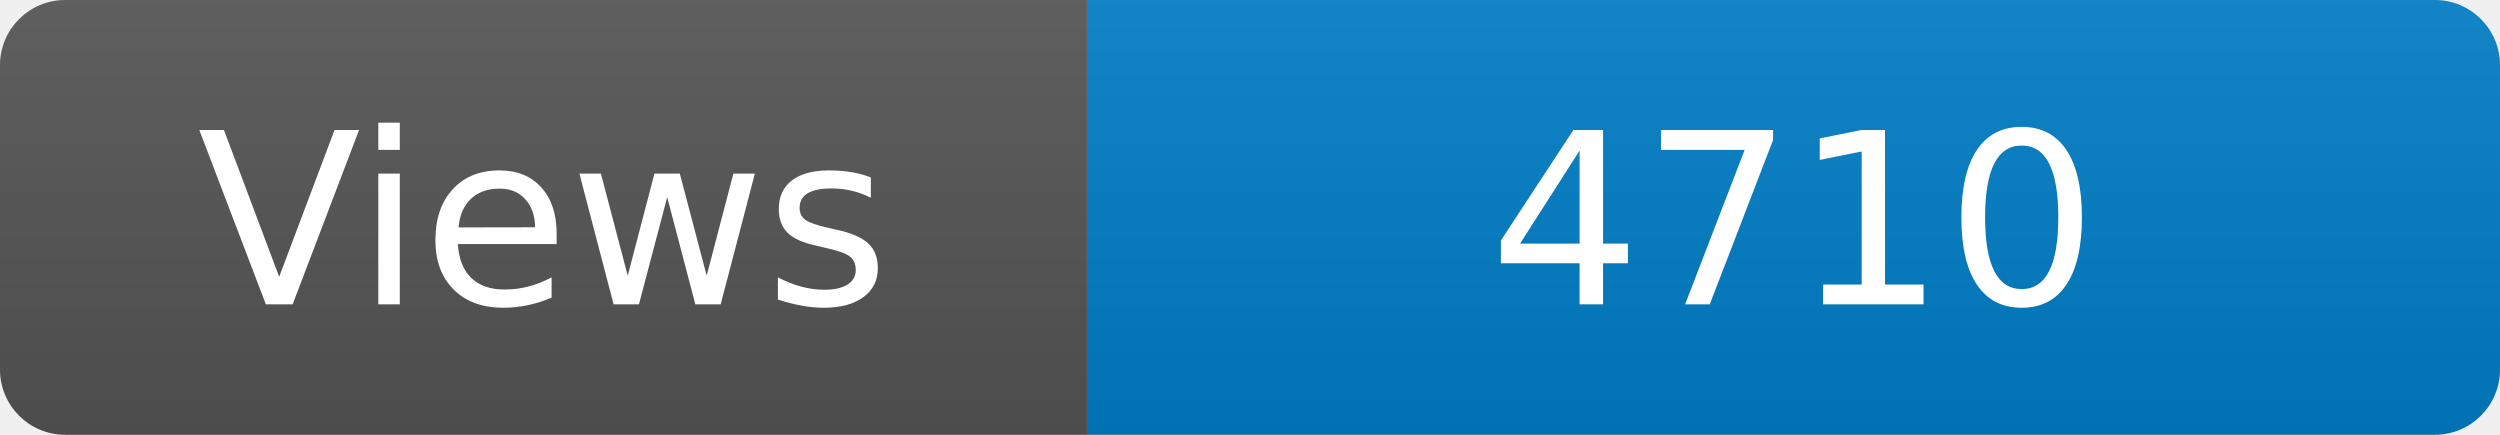
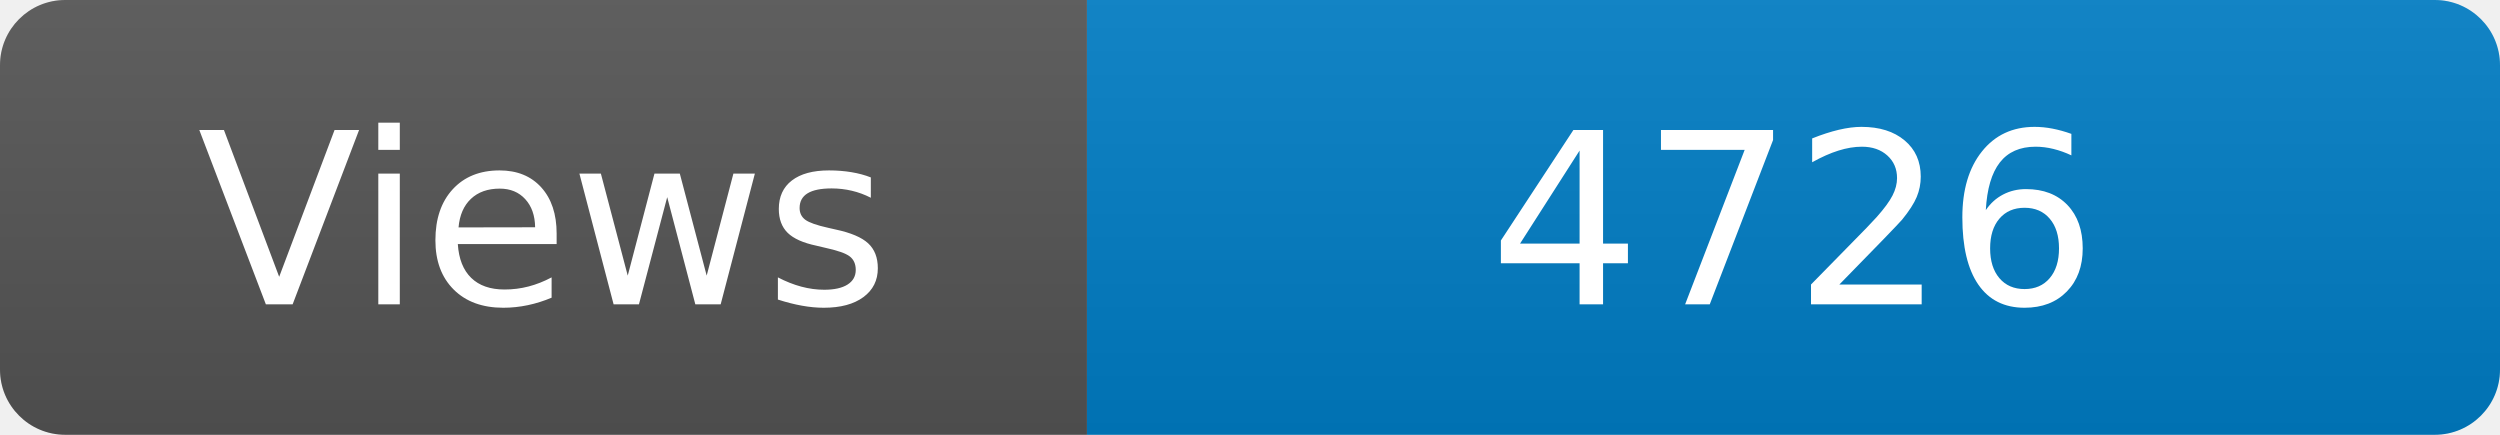
<svg xmlns="http://www.w3.org/2000/svg" width="115" height="20" role="img" aria-label="Maintained?: yes">
  <linearGradient id="s" x2="0" y2="100%">
    <stop offset="0" stop-color="#bbb" stop-opacity=".1" />
    <stop offset="1" stop-opacity=".1" />
  </linearGradient>
  <clipPath id="r">
    <rect width="115" height="20" rx="3" fill="#fff" />
  </clipPath>
  <g clip-path="url(#r)">
    <rect width="50" height="20" fill="#555" />
    <rect x="50" width="160" height="20" fill="#007ec6" />
    <rect width="115" height="20" fill="url(#s)" />
  </g>
  <g fill="#fff" text-anchor="middle" font-family="Verdana,Geneva,DejaVu Sans,sans-serif" font-size="110">
    <text x="250" y="140" transform="scale(.1)" fill="#fff">Views</text>
-     <text x="825" y="140" transform="scale(.1)" fill="#fff">4710</text>
+     <text x="825" y="140" transform="scale(.1)" fill="#fff">4726</text>
  </g>
</svg>
